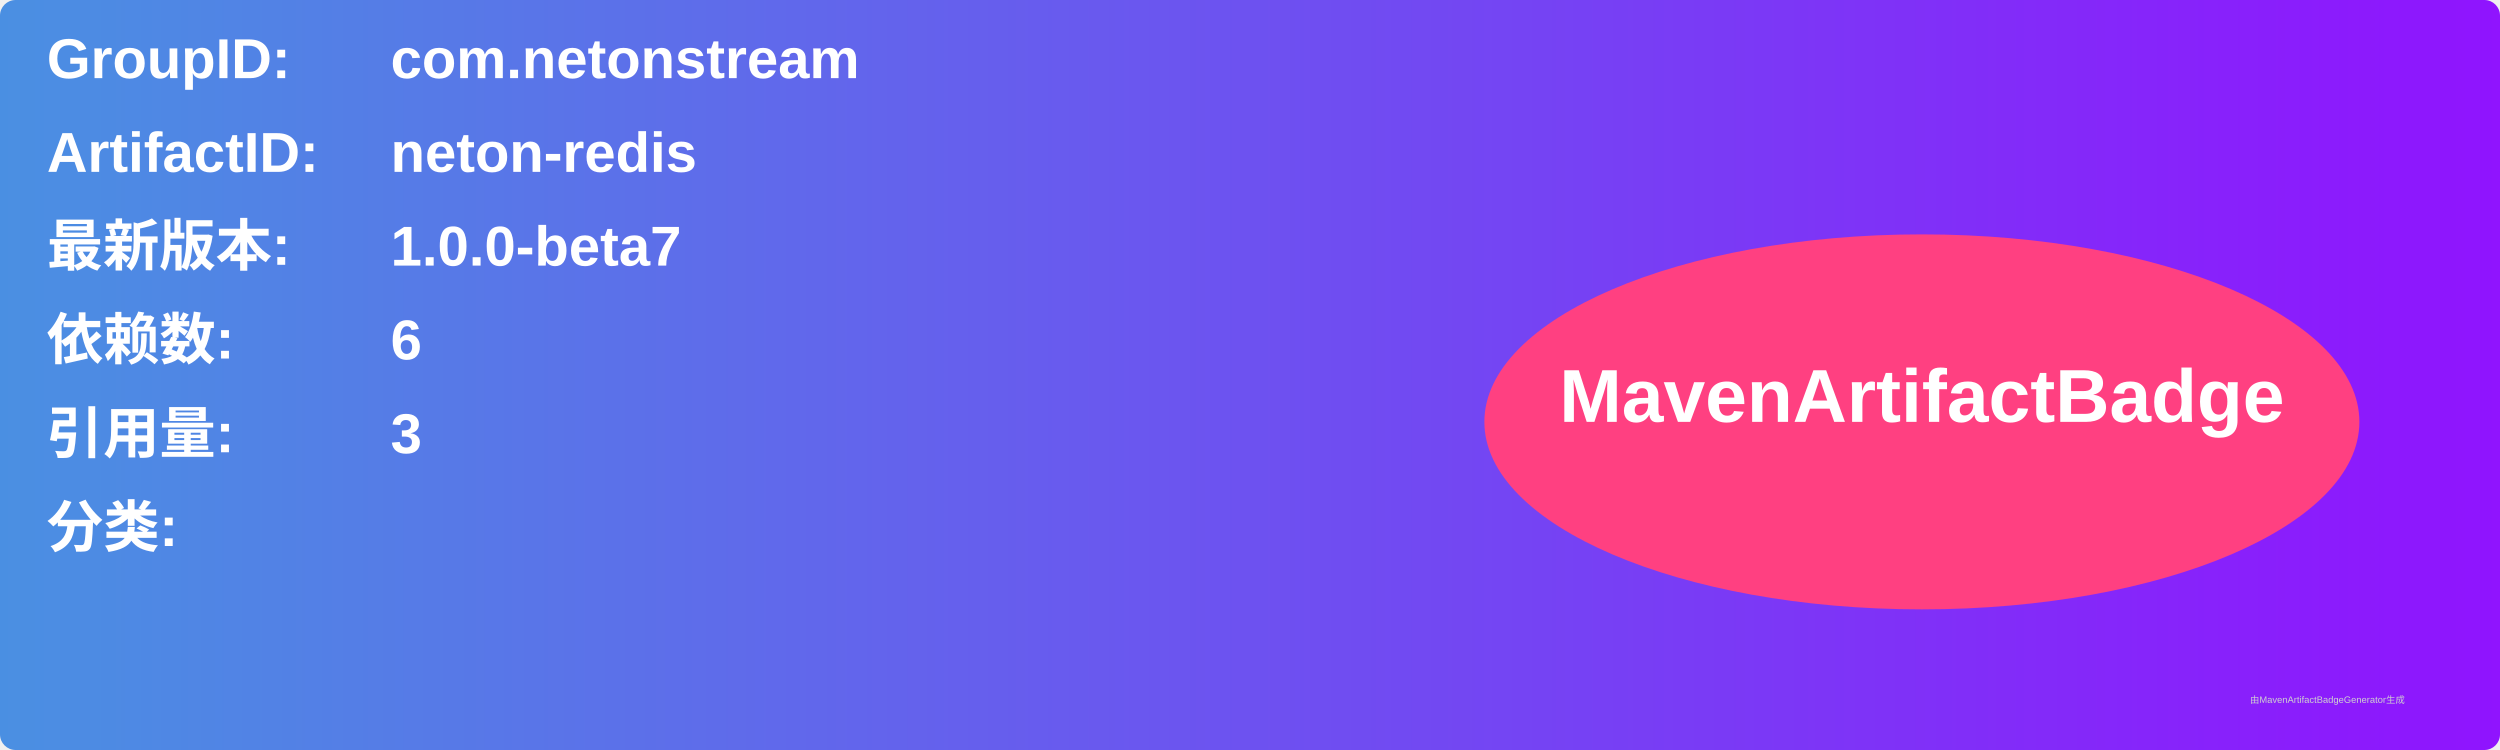
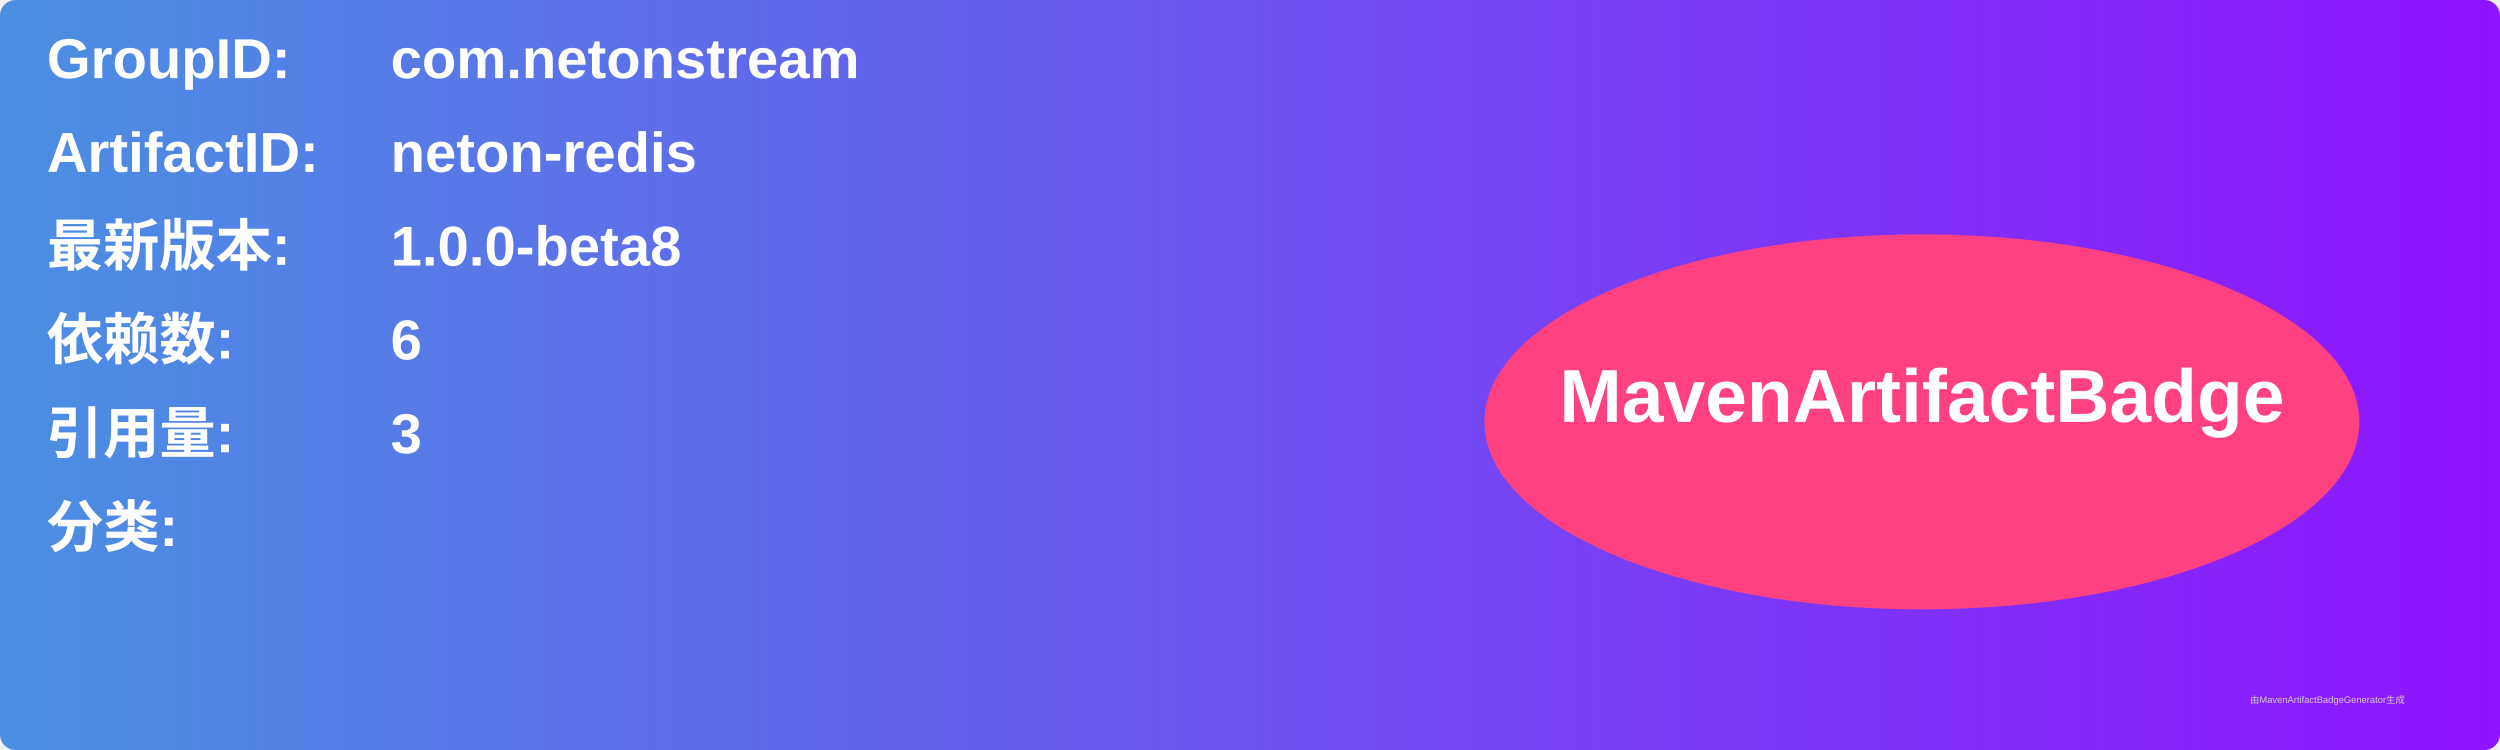
<svg xmlns="http://www.w3.org/2000/svg" width="800" height="240" viewBox="0 0 800 240">
  <linearGradient id="grad" x1="0%" y1="0%" x2="100%" y2="0%">
    <stop offset="0%" stop-color="#4a90e2" />
    <stop offset="100%" stop-color="#9013fe" />
  </linearGradient>
  <rect width="100%" height="100%" rx="5" ry="5" fill="url(#grad)" />
  <g transform="translate(15, 15)">
    <text x="0" y="10" font-family="Arial" font-size="18" fill="white" font-weight="bold" width="260">GroupID:</text>
    <text x="110" y="10" font-family="Arial" font-size="18" fill="white" font-weight="bold" width="460">com.netonstream</text>
    <text x="0" y="40" font-family="Arial" font-size="18" fill="white" font-weight="bold" width="260">ArtifactID:</text>
    <text x="110" y="40" font-family="Arial" font-size="18" fill="white" font-weight="bold" width="460">neton-redis</text>
    <text x="0" y="70" font-family="Arial" font-size="18" fill="white" font-weight="bold">最新版本:</text>
    <text x="110" y="70" font-family="Arial" font-size="18" fill="white" font-weight="bold">
-       <tspan font-weight="bold">1.0.0-beta7</tspan>
+       <tspan font-weight="bold">1.0.0-beta8</tspan>
    </text>
    <text x="0" y="100" font-family="Arial" font-size="18" fill="white" font-weight="bold">依赖数: </text>
    <text x="110" y="100" font-family="Arial" font-size="18" fill="white">
      <tspan font-weight="bold">6</tspan>
    </text>
    <text x="0" y="130" font-family="Arial" font-size="18" fill="white" font-weight="bold">引用量: </text>
    <text x="110" y="130" font-family="Arial" font-size="18" fill="white">
      <tspan font-weight="bold">3</tspan>
    </text>
    <text x="0" y="160" font-family="Arial" font-size="18" fill="white" font-weight="bold">分类:</text>
    <text x="10" y="190" font-family="Arial" font-size="10" fill="white">
      <tspan font-weight="bold" />
    </text>
    <ellipse cx="600" cy="120" rx="140" ry="60" fill="#ff4081" />
    <text x="600" y="120" text-anchor="middle" font-family="Arial" font-size="24" fill="white" font-weight="bold">MavenArtifactBadge</text>
  </g>
  <text x="720" y="225" font-family="Arial" font-size="3" fill="#d0d0d0">由MavenArtifactBadgeGenerator生成</text>
</svg>
